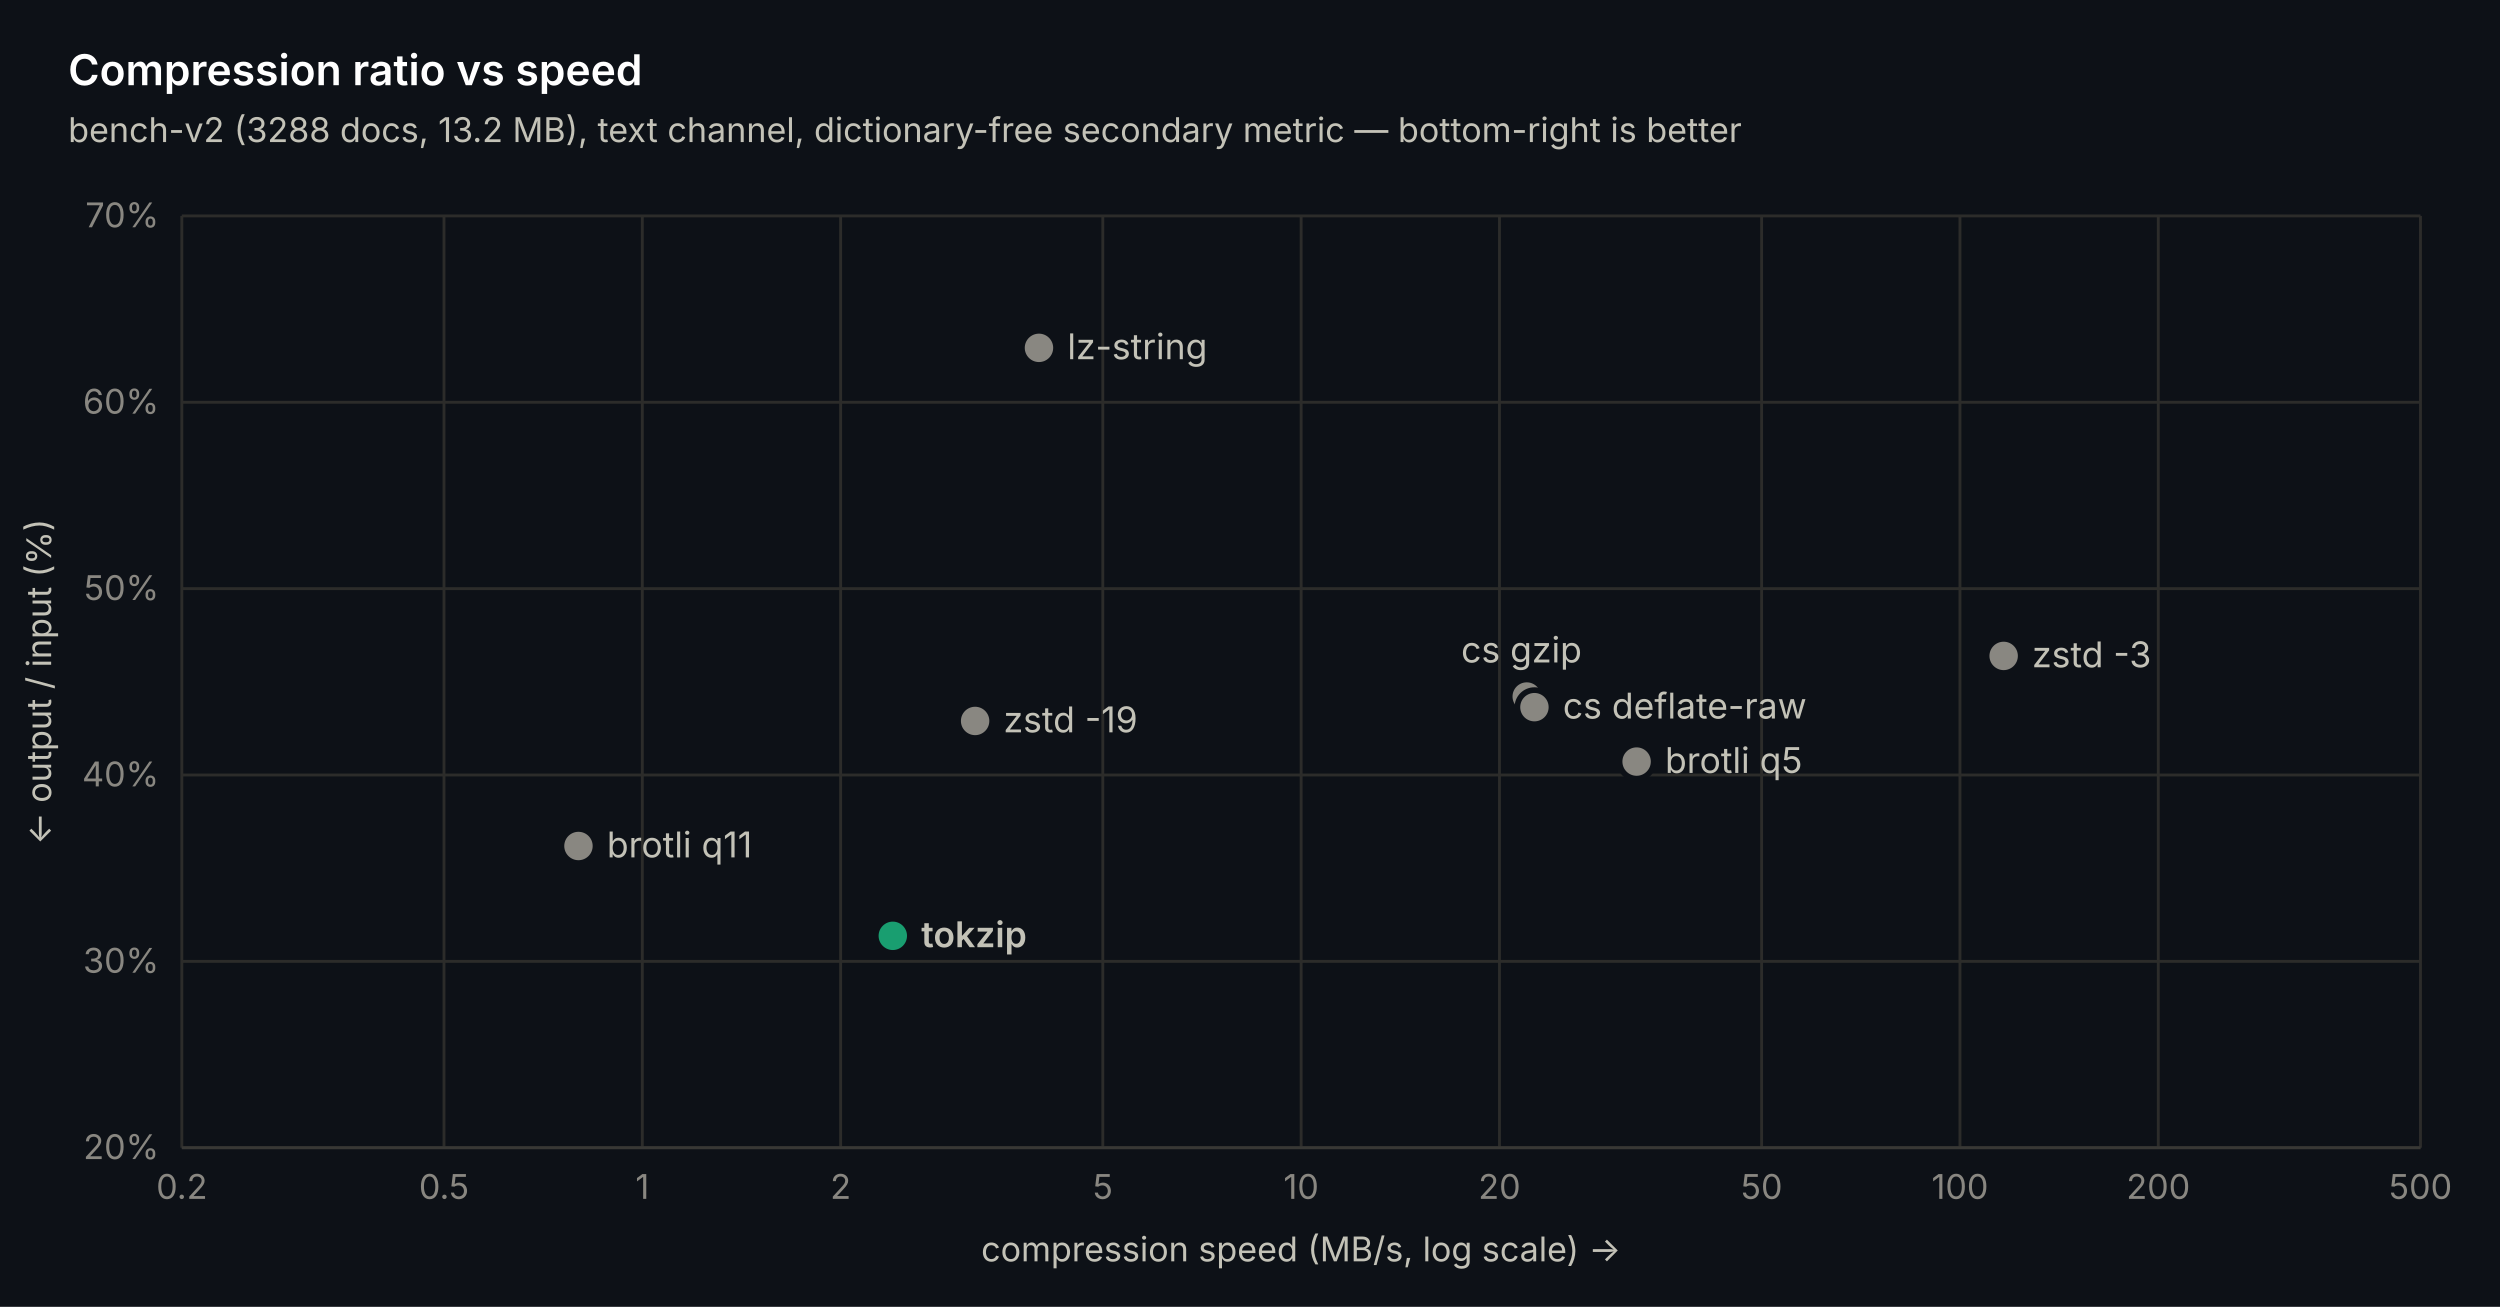
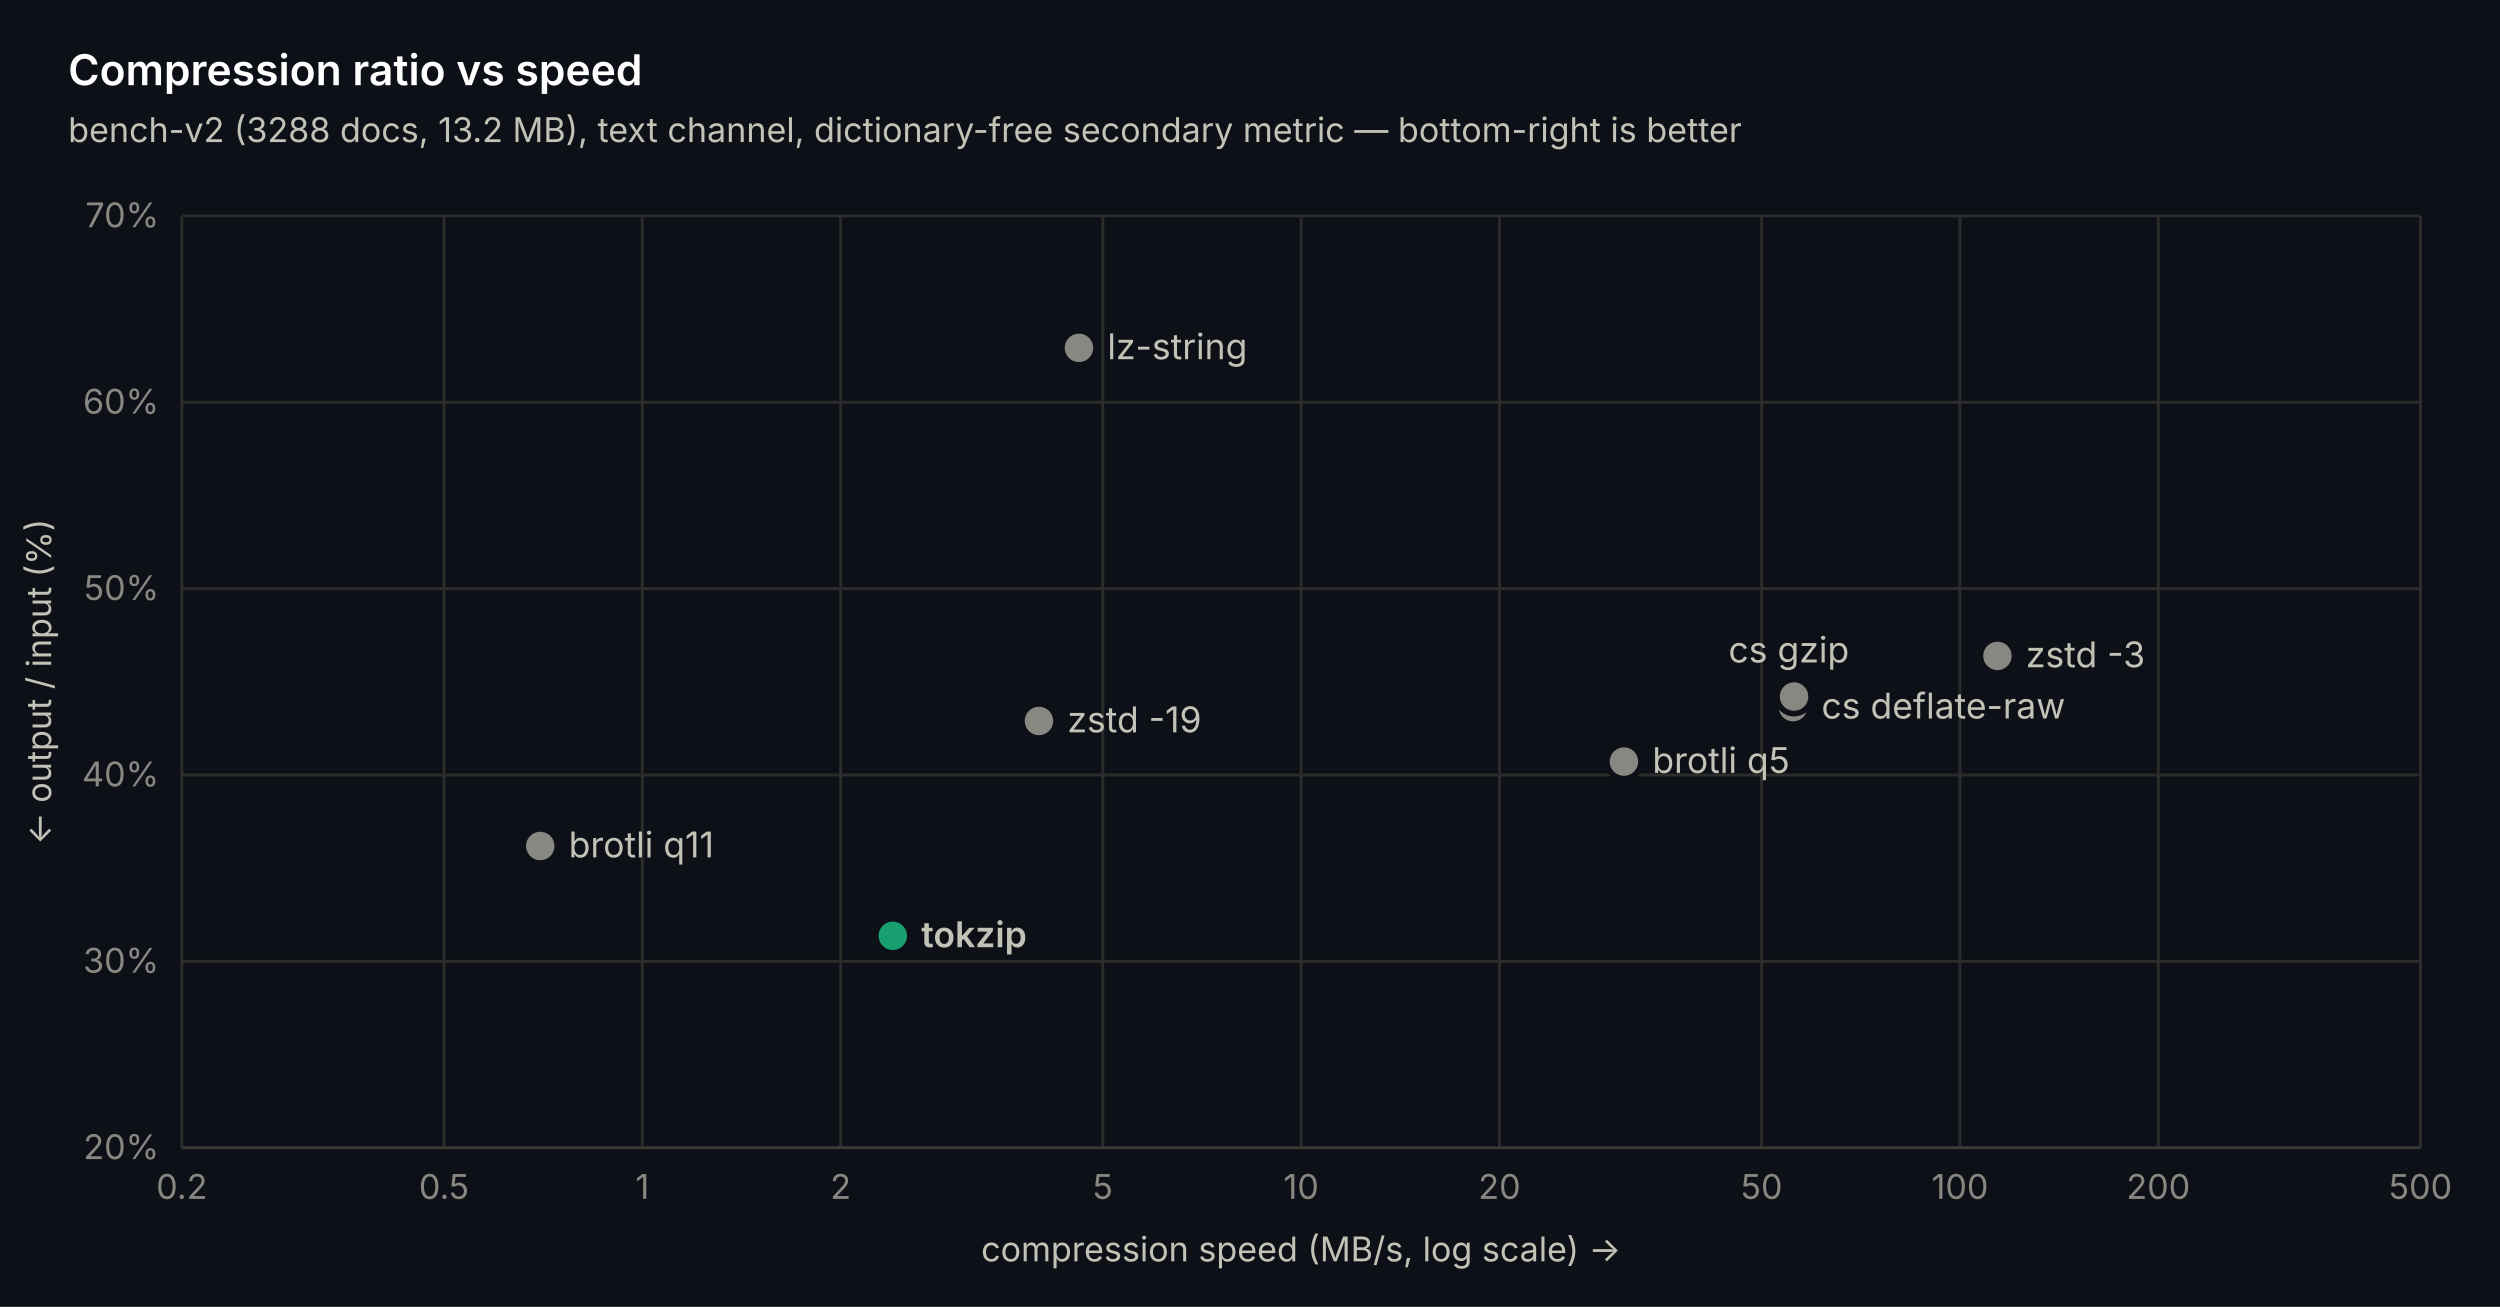
<svg xmlns="http://www.w3.org/2000/svg" width="880" height="460" viewBox="0 0 880 460" font-family="-apple-system, 'Segoe UI', system-ui, sans-serif">
  <rect width="880" height="460" fill="#0d1117" />
  <line x1="64" y1="404" x2="852" y2="404" stroke="#2c2c2a" stroke-width="1" />
  <text x="56" y="408" text-anchor="end" font-size="12" fill="#898781">20%</text>
  <line x1="64" y1="338.4" x2="852" y2="338.4" stroke="#2c2c2a" stroke-width="1" />
  <text x="56" y="342.4" text-anchor="end" font-size="12" fill="#898781">30%</text>
  <line x1="64" y1="272.8" x2="852" y2="272.8" stroke="#2c2c2a" stroke-width="1" />
  <text x="56" y="276.8" text-anchor="end" font-size="12" fill="#898781">40%</text>
  <line x1="64" y1="207.2" x2="852" y2="207.2" stroke="#2c2c2a" stroke-width="1" />
  <text x="56" y="211.2" text-anchor="end" font-size="12" fill="#898781">50%</text>
  <line x1="64" y1="141.6" x2="852" y2="141.6" stroke="#2c2c2a" stroke-width="1" />
  <text x="56" y="145.6" text-anchor="end" font-size="12" fill="#898781">60%</text>
  <line x1="64" y1="76" x2="852" y2="76" stroke="#2c2c2a" stroke-width="1" />
  <text x="56" y="80" text-anchor="end" font-size="12" fill="#898781">70%</text>
  <line x1="64" y1="76" x2="64" y2="404" stroke="#2c2c2a" stroke-width="1" />
  <text x="64" y="422" text-anchor="middle" font-size="12" fill="#898781">0.2</text>
  <line x1="156.284" y1="76" x2="156.284" y2="404" stroke="#2c2c2a" stroke-width="1" />
  <text x="156.284" y="422" text-anchor="middle" font-size="12" fill="#898781">0.5</text>
  <line x1="226.095" y1="76" x2="226.095" y2="404" stroke="#2c2c2a" stroke-width="1" />
  <text x="226.095" y="422" text-anchor="middle" font-size="12" fill="#898781">1</text>
  <line x1="295.905" y1="76" x2="295.905" y2="404" stroke="#2c2c2a" stroke-width="1" />
  <text x="295.905" y="422" text-anchor="middle" font-size="12" fill="#898781">2</text>
  <line x1="388.19" y1="76" x2="388.19" y2="404" stroke="#2c2c2a" stroke-width="1" />
  <text x="388.19" y="422" text-anchor="middle" font-size="12" fill="#898781">5</text>
  <line x1="458" y1="76" x2="458" y2="404" stroke="#2c2c2a" stroke-width="1" />
  <text x="458" y="422" text-anchor="middle" font-size="12" fill="#898781">10</text>
  <line x1="527.81" y1="76" x2="527.81" y2="404" stroke="#2c2c2a" stroke-width="1" />
  <text x="527.81" y="422" text-anchor="middle" font-size="12" fill="#898781">20</text>
  <line x1="620.095" y1="76" x2="620.095" y2="404" stroke="#2c2c2a" stroke-width="1" />
  <text x="620.095" y="422" text-anchor="middle" font-size="12" fill="#898781">50</text>
  <line x1="689.905" y1="76" x2="689.905" y2="404" stroke="#2c2c2a" stroke-width="1" />
  <text x="689.905" y="422" text-anchor="middle" font-size="12" fill="#898781">100</text>
  <line x1="759.716" y1="76" x2="759.716" y2="404" stroke="#2c2c2a" stroke-width="1" />
  <text x="759.716" y="422" text-anchor="middle" font-size="12" fill="#898781">200</text>
  <line x1="852" y1="76" x2="852" y2="404" stroke="#2c2c2a" stroke-width="1" />
  <text x="852" y="422" text-anchor="middle" font-size="12" fill="#898781">500</text>
  <line x1="64" y1="404" x2="852" y2="404" stroke="#383835" stroke-width="1" />
-   <circle cx="203.621" cy="297.794" r="6" fill="#898781" stroke="#0d1117" stroke-width="2" />
-   <text x="213.621" y="301.794" font-size="12.5" font-weight="400" fill="#c3c2b7">brotli q11</text>
+   <circle cx="190.172" cy="297.794" r="6" fill="#898781" stroke="#0d1117" stroke-width="2" />
+   <text x="200.172" y="301.794" font-size="12.5" font-weight="400" fill="#c3c2b7">brotli q11</text>
  <circle cx="314.268" cy="329.413" r="6" fill="#199e70" stroke="#0d1117" stroke-width="2" />
  <text x="324.268" y="333.413" font-size="12.5" font-weight="600" fill="#c3c2b7">tokzip</text>
-   <circle cx="343.242" cy="253.776" r="6" fill="#898781" stroke="#0d1117" stroke-width="2" />
-   <text x="353.242" y="257.776" font-size="12.5" font-weight="400" fill="#c3c2b7">zstd -19</text>
-   <circle cx="365.716" cy="122.445" r="6" fill="#898781" stroke="#0d1117" stroke-width="2" />
-   <text x="375.716" y="126.445" font-size="12.5" font-weight="400" fill="#c3c2b7">lz-string</text>
-   <circle cx="537.41" cy="245.182" r="6" fill="#898781" stroke="#0d1117" stroke-width="2" />
-   <text x="514.31" y="233.182" font-size="12.5" font-weight="400" fill="#c3c2b7">cs gzip</text>
-   <circle cx="540.12" cy="248.922" r="6" fill="#898781" stroke="#0d1117" stroke-width="2" />
-   <text x="550.12" y="252.922" font-size="12.5" font-weight="400" fill="#c3c2b7">cs deflate-raw</text>
-   <circle cx="576.087" cy="268.077" r="6" fill="#898781" stroke="#0d1117" stroke-width="2" />
-   <text x="586.087" y="272.077" font-size="12.5" font-weight="400" fill="#c3c2b7">brotli q5</text>
-   <circle cx="705.287" cy="230.882" r="6" fill="#898781" stroke="#0d1117" stroke-width="2" />
-   <text x="715.287" y="234.882" font-size="12.5" font-weight="400" fill="#c3c2b7">zstd -3</text>
+   <circle cx="365.716" cy="253.776" r="6" fill="#898781" stroke="#0d1117" stroke-width="2" />
+   <text x="375.716" y="257.776" font-size="12.5" font-weight="400" fill="#c3c2b7">zstd -19</text>
+   <circle cx="379.792" cy="122.445" r="6" fill="#898781" stroke="#0d1117" stroke-width="2" />
+   <text x="389.792" y="126.445" font-size="12.5" font-weight="400" fill="#c3c2b7">lz-string</text>
+   <circle cx="571.624" cy="268.077" r="6" fill="#898781" stroke="#0d1117" stroke-width="2" />
+   <text x="581.624" y="272.077" font-size="12.5" font-weight="400" fill="#c3c2b7">brotli q5</text>
+   <circle cx="631.148" cy="248.922" r="6" fill="#898781" stroke="#0d1117" stroke-width="2" />
+   <text x="641.148" y="252.922" font-size="12.5" font-weight="400" fill="#c3c2b7">cs deflate-raw</text>
+   <circle cx="631.509" cy="245.182" r="6" fill="#898781" stroke="#0d1117" stroke-width="2" />
+   <text x="608.409" y="233.182" font-size="12.5" font-weight="400" fill="#c3c2b7">cs gzip</text>
+   <circle cx="703.102" cy="230.882" r="6" fill="#898781" stroke="#0d1117" stroke-width="2" />
+   <text x="713.102" y="234.882" font-size="12.5" font-weight="400" fill="#c3c2b7">zstd -3</text>
  <text x="24" y="30" font-size="15" font-weight="600" fill="#ffffff">Compression ratio vs speed</text>
  <text x="24" y="50" font-size="12" fill="#c3c2b7">bench-v2 (3288 docs, 13.2 MB), text channel, dictionary-free secondary metric — bottom-right is better</text>
  <text x="458" y="444" text-anchor="middle" font-size="12" fill="#c3c2b7">compression speed (MB/s, log scale) →</text>
  <text transform="translate(18 240) rotate(-90)" text-anchor="middle" font-size="12" fill="#c3c2b7">← output / input (%)</text>
</svg>
